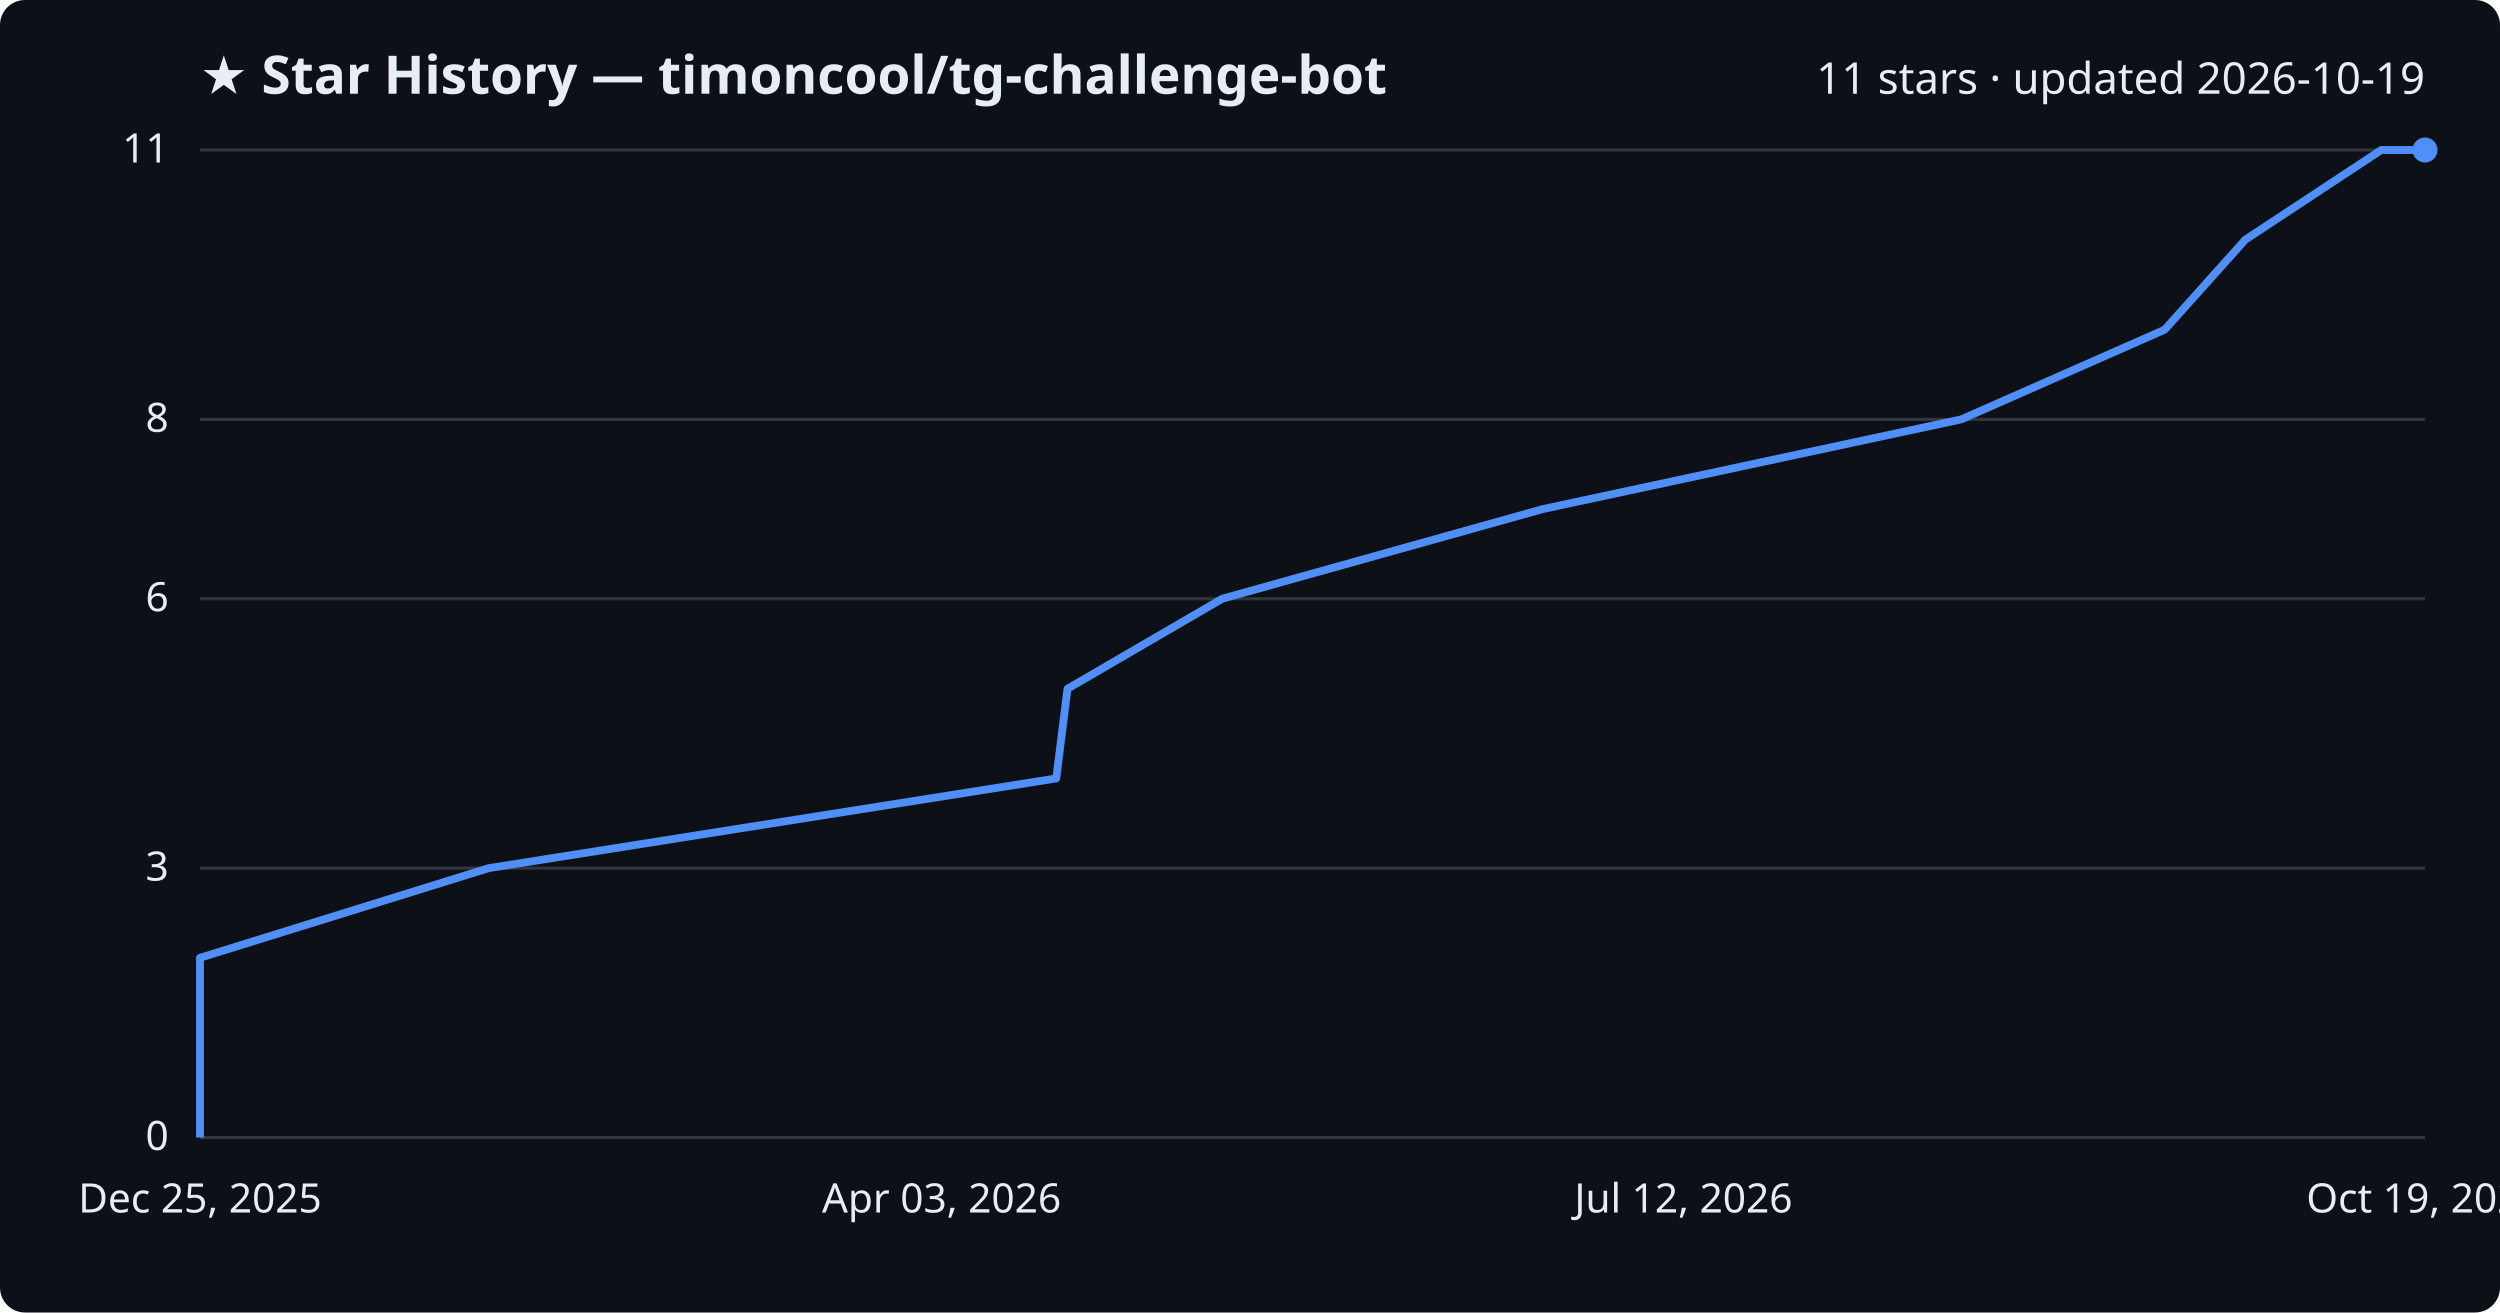
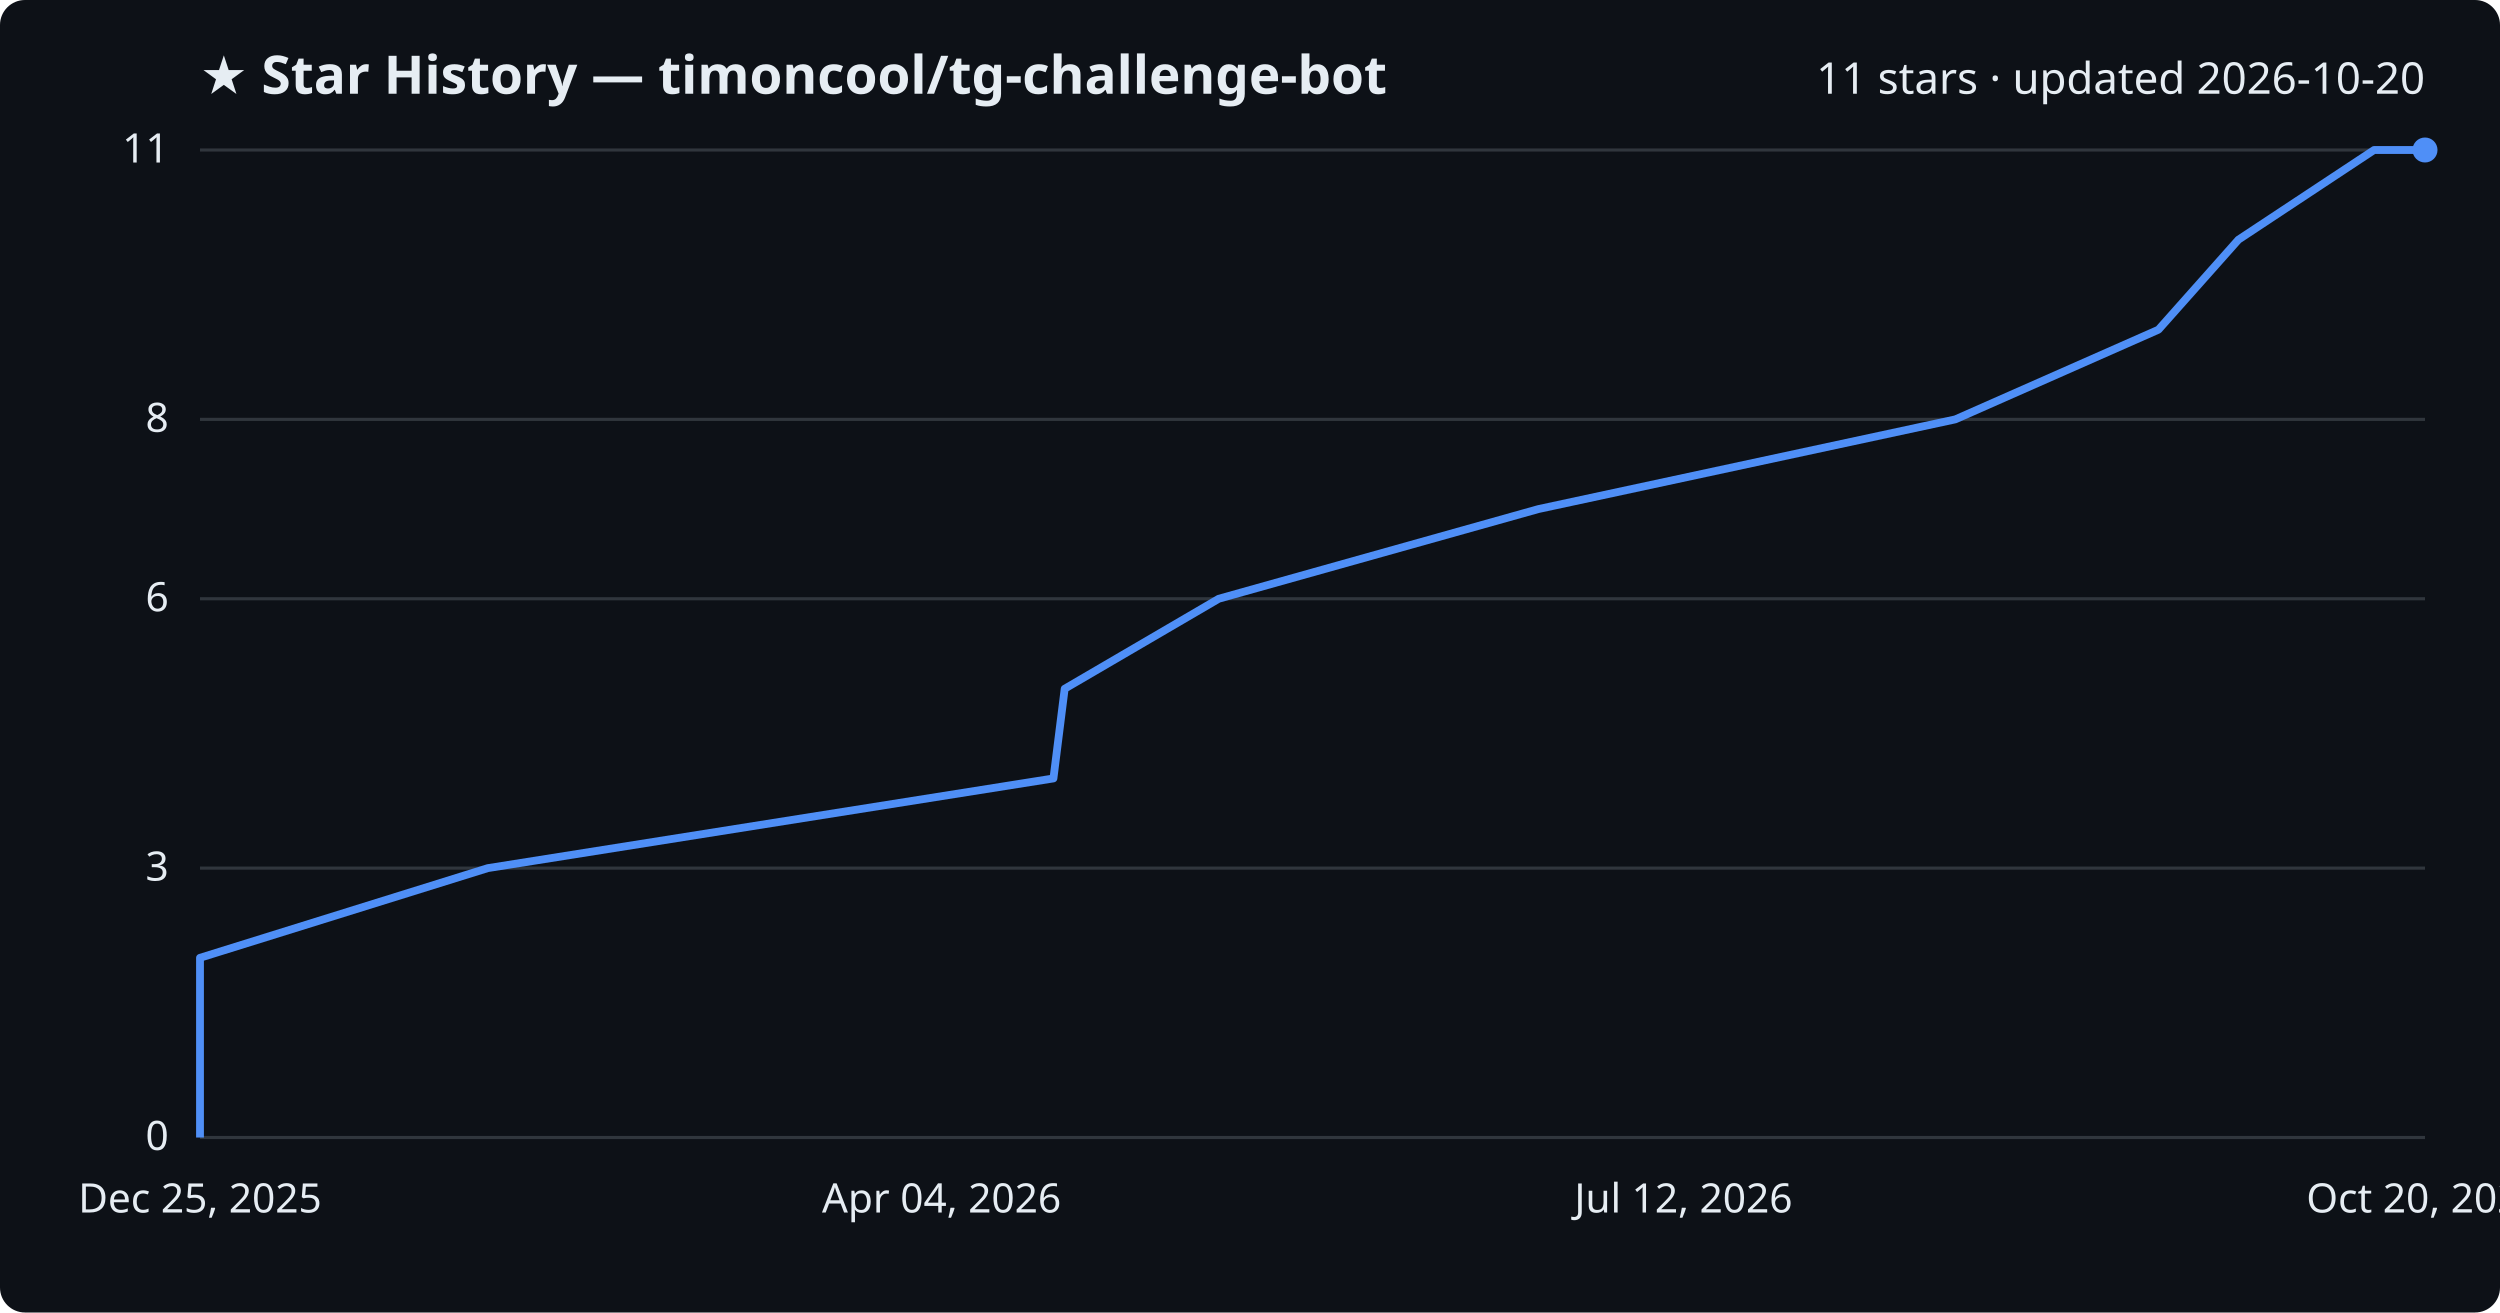
<svg xmlns="http://www.w3.org/2000/svg" viewBox="0 0 800 420" font-family="Segoe UI, sans-serif">
  <rect width="800" height="420" fill="#0d1117" rx="8" />
  <text x="64" y="30" fill="#e6edf3" font-size="17" font-weight="700">★ Star History — timoncool/tg-challenge-bot</text>
-   <text x="776" y="30" fill="#e6edf3" font-size="14" text-anchor="end">11 stars · updated 2026-10-19</text>
+   <text x="776" y="30" fill="#e6edf3" font-size="14" text-anchor="end">11 stars · updated 2026-10-20</text>
  <line x1="64" y1="364.0" x2="776" y2="364.0" stroke="#30363d" stroke-width="1" />
  <text x="54" y="368.0" fill="#e6edf3" font-size="13" text-anchor="end">0</text>
  <line x1="64" y1="277.8" x2="776" y2="277.8" stroke="#30363d" stroke-width="1" />
  <text x="54" y="281.8" fill="#e6edf3" font-size="13" text-anchor="end">3</text>
  <line x1="64" y1="191.6" x2="776" y2="191.6" stroke="#30363d" stroke-width="1" />
  <text x="54" y="195.6" fill="#e6edf3" font-size="13" text-anchor="end">6</text>
  <line x1="64" y1="134.2" x2="776" y2="134.2" stroke="#30363d" stroke-width="1" />
  <text x="54" y="138.2" fill="#e6edf3" font-size="13" text-anchor="end">8</text>
  <line x1="64" y1="48.0" x2="776" y2="48.0" stroke="#30363d" stroke-width="1" />
  <text x="54" y="52.0" fill="#e6edf3" font-size="13" text-anchor="end">11</text>
-   <path d="M64.0,364.0 L64.0,335.3 L64.0,306.5 L156.4,277.8 L338.0,249.1 L341.6,220.4 L391.1,191.6 L493.7,162.9 L627.6,134.2 L692.7,105.5 L718.5,76.7 L762.0,48.0 L776.0,48.0" fill="none" stroke="#4f8ff7" stroke-width="2.5" stroke-linejoin="round" />
+   <path d="M64.0,364.0 L64.0,335.3 L64.0,306.5 L156.1,277.8 L337.1,249.1 L340.7,220.4 L390.0,191.6 L492.3,162.9 L625.7,134.2 L690.7,105.5 L716.3,76.7 L759.7,48.0 L776.0,48.0" fill="none" stroke="#4f8ff7" stroke-width="2.5" stroke-linejoin="round" />
  <circle cx="776.0" cy="48.0" r="4" fill="#4f8ff7" />
  <text x="64.0" y="388" fill="#e6edf3" font-size="13" text-anchor="middle">Dec 25, 2025</text>
-   <text x="301.3" y="388" fill="#e6edf3" font-size="13" text-anchor="middle">Apr 03, 2026</text>
+   <text x="301.3" y="388" fill="#e6edf3" font-size="13" text-anchor="middle">Apr 04, 2026</text>
  <text x="538.7" y="388" fill="#e6edf3" font-size="13" text-anchor="middle">Jul 12, 2026</text>
-   <text x="776.0" y="388" fill="#e6edf3" font-size="13" text-anchor="middle">Oct 19, 2026</text>
+   <text x="776.0" y="388" fill="#e6edf3" font-size="13" text-anchor="middle">Oct 20, 2026</text>
</svg>
